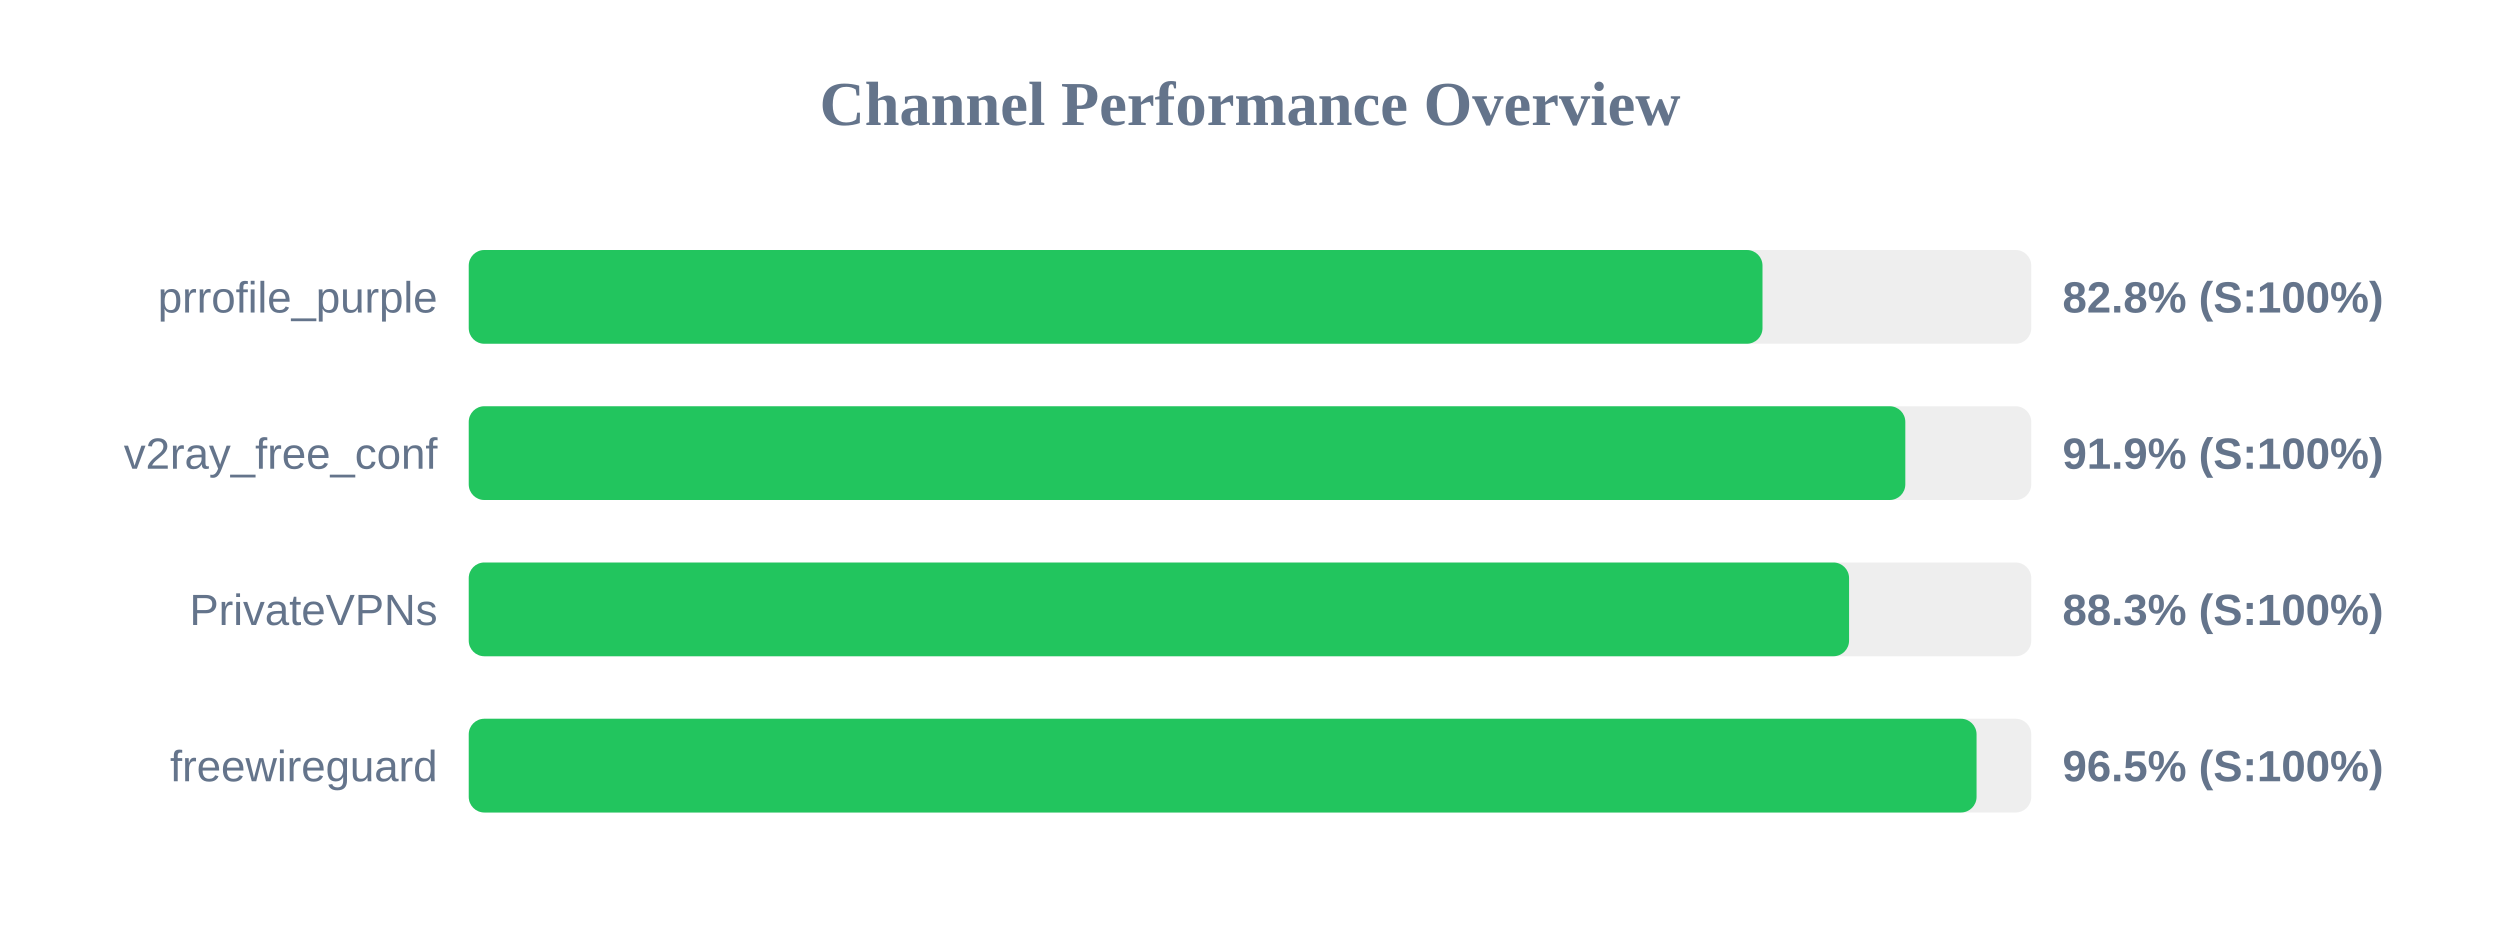
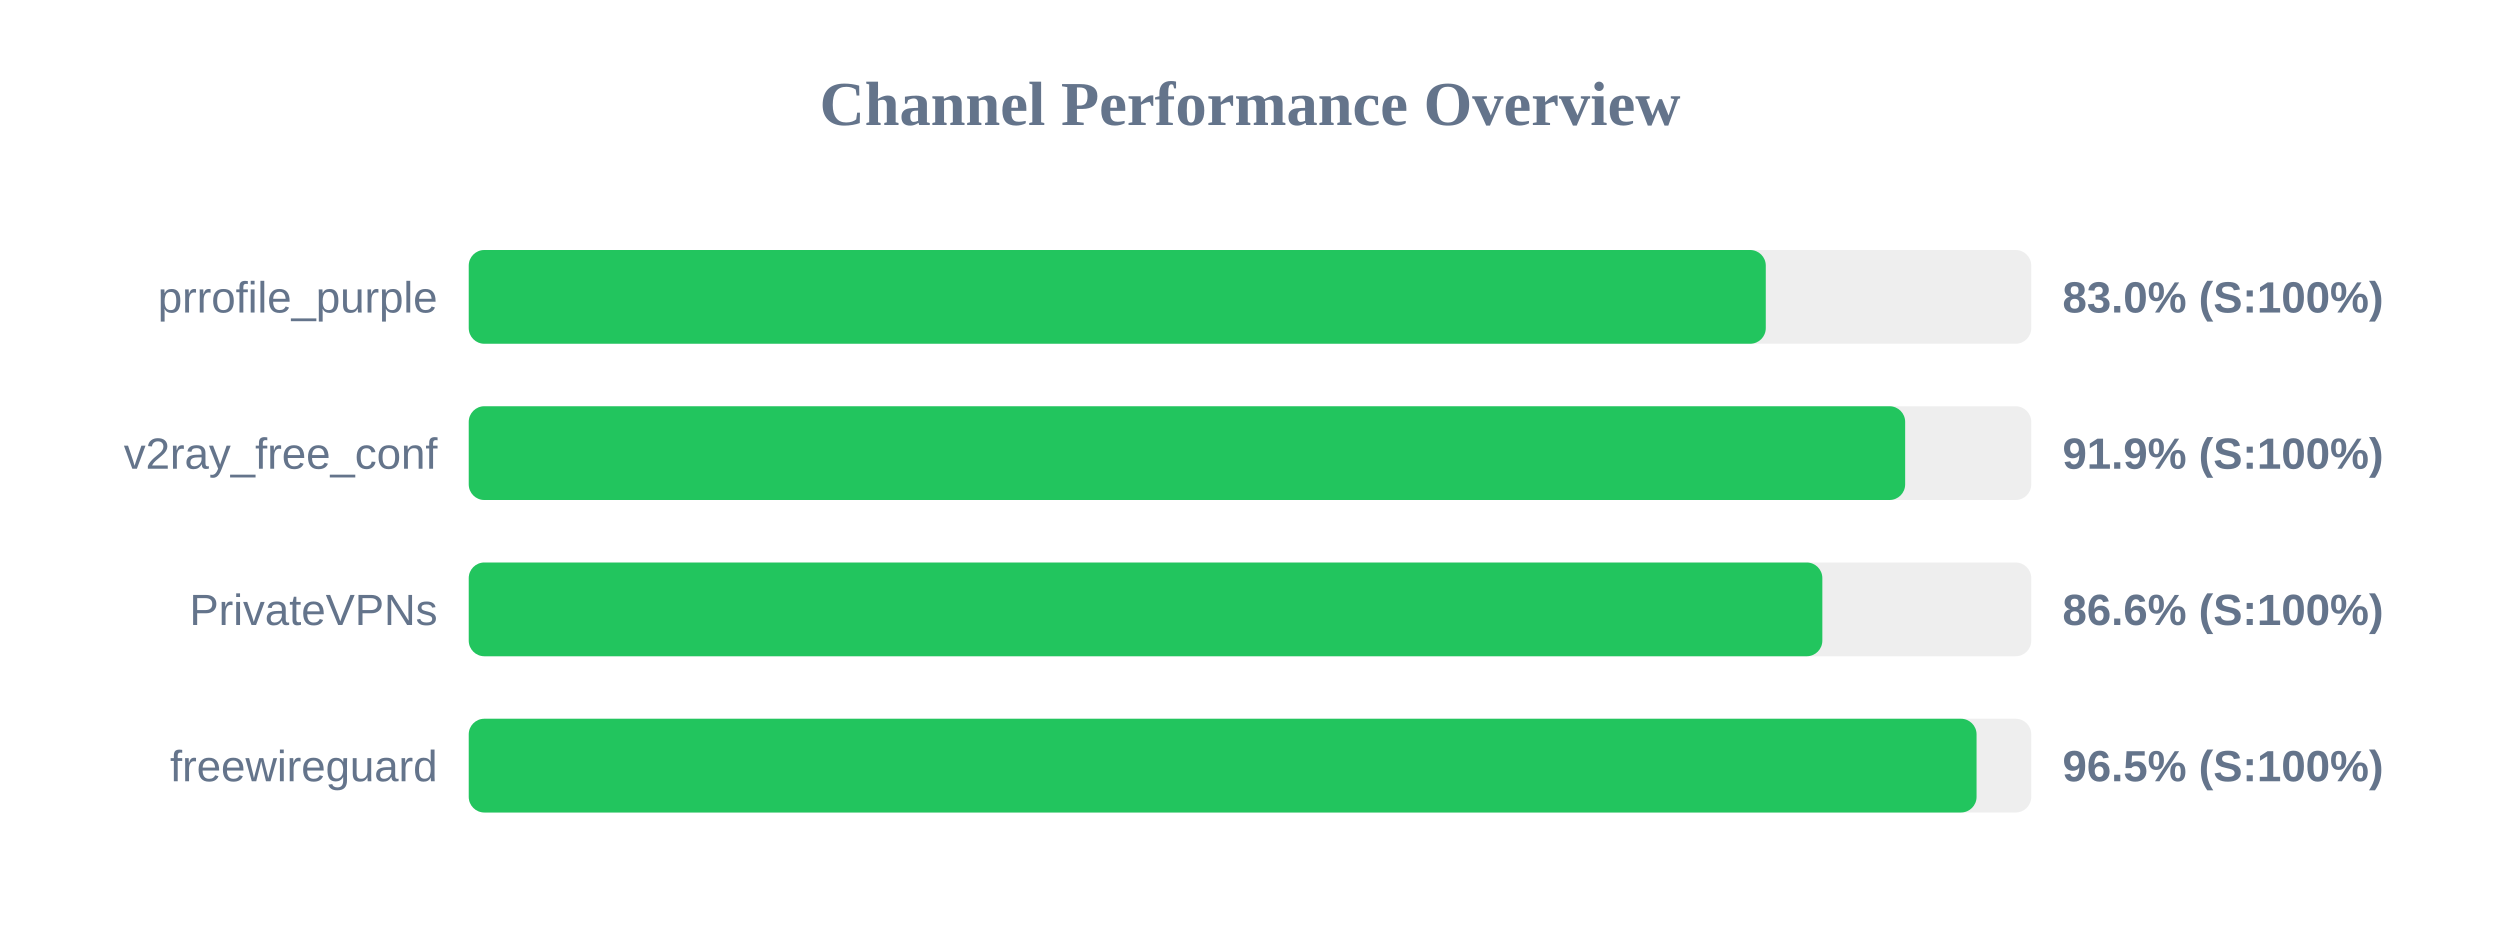
<svg xmlns="http://www.w3.org/2000/svg" width="800" height="300" version="1.1">
  <style>
        .row { font: 14px Arial; fill: #64748b; }
        .score { font: bold 14px Arial; fill: #64748b; }
    </style>
  <text x="400" y="40" text-anchor="middle" font-size="20px" font-weight="bold" fill="#64748b">Channel Performance Overview</text>
  <rect x="150" y="80" width="500" height="30" fill="#eee" rx="5" />
-   <rect x="150" y="80" width="414.0" height="30" fill="#22c55e" rx="5" />
+   <rect x="150" y="80" width="415.05" height="30" fill="#22c55e" rx="5" />
  <text x="140" y="100" text-anchor="end" class="row">prrofile_purple</text>
-   <text x="660" y="100" text-anchor="start" class="score">82.8% (S:100%)</text>
+   <text x="660" y="100" text-anchor="start" class="score">83.0% (S:100%)</text>
  <rect x="150" y="130" width="500" height="30" fill="#eee" rx="5" />
-   <rect x="150" y="130" width="459.7" height="30" fill="#22c55e" rx="5" />
+   <rect x="150" y="130" width="459.65" height="30" fill="#22c55e" rx="5" />
  <text x="140" y="150" text-anchor="end" class="row">v2ray_free_conf</text>
  <text x="660" y="150" text-anchor="start" class="score">91.9% (S:100%)</text>
  <rect x="150" y="180" width="500" height="30" fill="#eee" rx="5" />
-   <rect x="150" y="180" width="441.7" height="30" fill="#22c55e" rx="5" />
+   <rect x="150" y="180" width="433.15" height="30" fill="#22c55e" rx="5" />
  <text x="140" y="200" text-anchor="end" class="row">PrivateVPNs</text>
-   <text x="660" y="200" text-anchor="start" class="score">88.3% (S:100%)</text>
+   <text x="660" y="200" text-anchor="start" class="score">86.6% (S:100%)</text>
  <rect x="150" y="230" width="500" height="30" fill="#eee" rx="5" />
  <rect x="150" y="230" width="482.5" height="30" fill="#22c55e" rx="5" />
  <text x="140" y="250" text-anchor="end" class="row">freewireguard</text>
  <text x="660" y="250" text-anchor="start" class="score">96.5% (S:100%)</text>
</svg>
